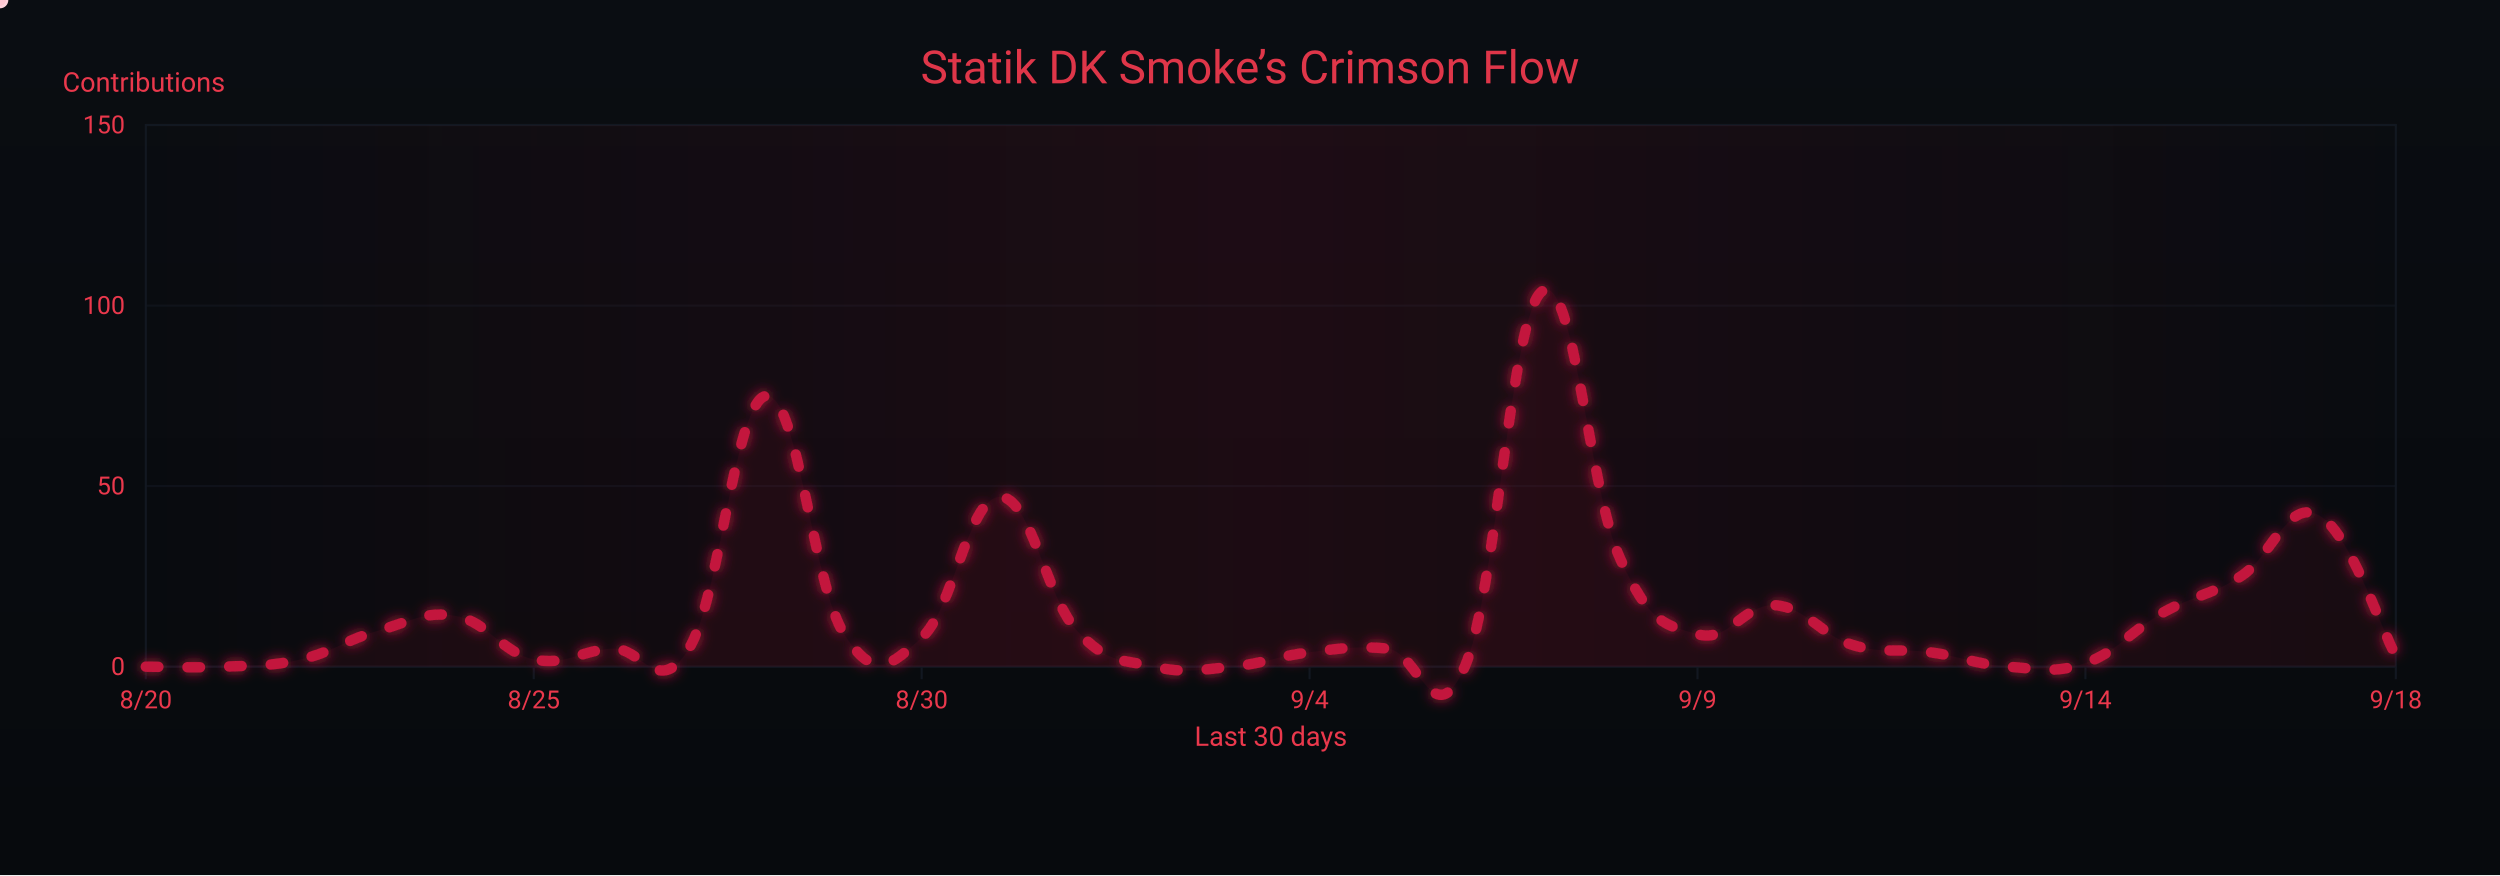
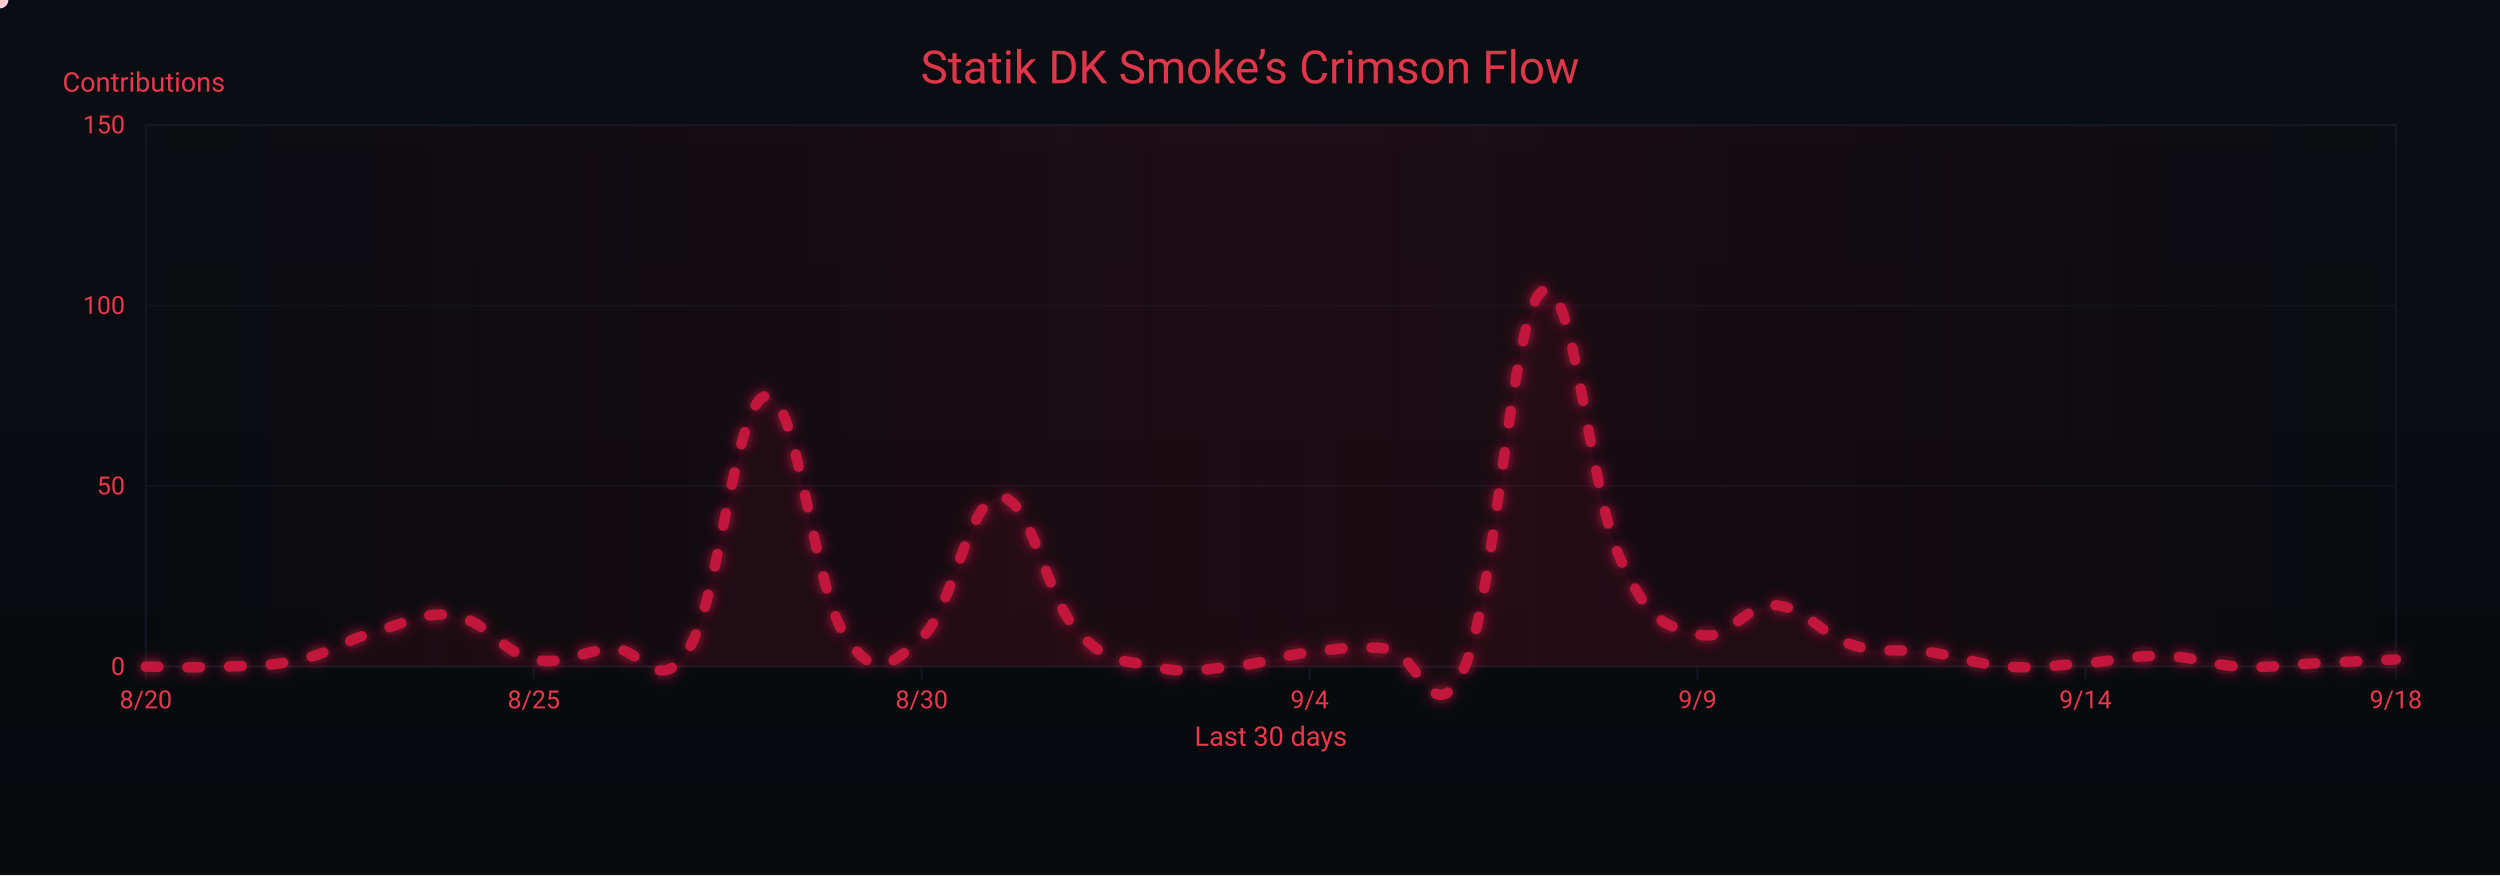
<svg xmlns="http://www.w3.org/2000/svg" width="1200" height="420" viewBox="0 0 1200 420" role="img" aria-label="Crimson Flow Graph">
  <defs>
    <linearGradient id="bgGrad" x1="0" y1="0" x2="0" y2="1">
      <stop offset="0%" stop-color="#0a0d12" />
      <stop offset="100%" stop-color="#070a0d" />
    </linearGradient>
    <filter id="glow">
      <feGaussianBlur stdDeviation="3" result="b1" />
      <feMerge>
        <feMergeNode in="b1" />
        <feMergeNode in="SourceGraphic" />
      </feMerge>
    </filter>
    <linearGradient id="sheen" x1="0" y1="0" x2="1" y2="0">
      <stop offset="0%" stop-color="#9b0e2a" stop-opacity="0" />
      <stop offset="50%" stop-color="#9b0e2a" stop-opacity=".14" />
      <stop offset="100%" stop-color="#9b0e2a" stop-opacity="0" />
      <animateTransform attributeName="gradientTransform" type="translate" from="-1 0" to="1 0" dur="9s" repeatCount="indefinite" />
    </linearGradient>
  </defs>
  <rect width="1200" height="420" fill="url(#bgGrad)" />
  <rect x="70" y="60" width="1080" height="260" fill="none" stroke="#121821" stroke-width="1" />
  <g font-family="ui-sans-serif,system-ui,-apple-system,Segoe UI,Roboto,Ubuntu,Arial" font-size="12">
    <path d="M70,320.0 H1150" stroke="#121821" stroke-width="1" opacity="0.6" />
    <text x="60" y="324.0" text-anchor="end" fill="#ea384c">0</text>
    <path d="M70,233.3 H1150" stroke="#121821" stroke-width="1" opacity="0.6" />
    <text x="60" y="237.3" text-anchor="end" fill="#ea384c">50</text>
    <path d="M70,146.7 H1150" stroke="#121821" stroke-width="1" opacity="0.6" />
    <text x="60" y="150.7" text-anchor="end" fill="#ea384c">100</text>
    <path d="M70,60.0 H1150" stroke="#121821" stroke-width="1" opacity="0.6" />
    <text x="60" y="64.0" text-anchor="end" fill="#ea384c">150</text>
    <text x="30" y="44" fill="#ea384c" font-size="13">Contributions</text>
  </g>
  <g font-family="ui-sans-serif,system-ui,-apple-system,Segoe UI,Roboto,Ubuntu,Arial" font-size="12">
    <path d="M70.0,320 V326" stroke="#121821" stroke-width="1" />
    <text x="70.0" y="340" text-anchor="middle" fill="#ea384c">8/20</text>
    <path d="M256.2,320 V326" stroke="#121821" stroke-width="1" />
    <text x="256.2" y="340" text-anchor="middle" fill="#ea384c">8/25</text>
    <path d="M442.4,320 V326" stroke="#121821" stroke-width="1" />
    <text x="442.4" y="340" text-anchor="middle" fill="#ea384c">8/30</text>
    <path d="M628.6,320 V326" stroke="#121821" stroke-width="1" />
    <text x="628.6" y="340" text-anchor="middle" fill="#ea384c">9/4</text>
    <path d="M814.8,320 V326" stroke="#121821" stroke-width="1" />
    <text x="814.8" y="340" text-anchor="middle" fill="#ea384c">9/9</text>
    <path d="M1001.0,320 V326" stroke="#121821" stroke-width="1" />
    <text x="1001.0" y="340" text-anchor="middle" fill="#ea384c">9/14</text>
    <path d="M1150.0,320 V326" stroke="#121821" stroke-width="1" />
    <text x="1150.0" y="340" text-anchor="middle" fill="#ea384c">9/18</text>
    <text x="610" y="358" text-anchor="middle" fill="#ea384c" font-size="13">Last 30 days</text>
  </g>
  <rect x="70" y="60" width="1080" height="260" fill="url(#sheen)" />
  <text x="600" y="40" text-anchor="middle" font-family="ui-sans-serif,system-ui,-apple-system,Segoe UI,Roboto,Ubuntu,Arial" font-size="22" fill="#ea384c" opacity=".95">Statik DK Smoke’s Crimson Flow</text>
-   <path d="M70.0,320.0 C77.4,320.0 92.3,320.7 107.2,320.0 C122.1,319.3 129.6,320.0 144.5,316.5 C159.4,313.1 166.8,306.8 181.7,302.7 C196.6,298.5 204.1,293.0 219.0,295.7 C233.9,298.5 241.3,313.4 256.2,316.5 C271.1,319.7 278.6,312.4 293.4,311.3 C308.3,310.3 315.8,335.6 330.7,311.3 C345.6,287.1 353.0,191.4 367.9,190.0 C382.8,188.6 390.3,281.2 405.2,304.4 C420.1,327.6 427.5,319.3 442.4,306.1 C457.3,293.0 464.8,239.2 479.7,238.5 C494.6,237.8 502.0,286.4 516.9,302.7 C531.8,319.0 539.2,316.5 554.1,320.0 C569.0,323.5 576.5,321.4 591.4,320.0 C606.3,318.6 613.7,314.8 628.6,313.1 C643.5,311.3 651.0,309.9 665.9,311.3 C680.8,312.7 688.2,354.3 703.1,320.0 C718.0,285.7 725.4,150.1 740.3,139.7 C755.2,129.3 762.7,235.1 777.6,268.0 C792.5,300.9 799.9,299.9 814.8,304.4 C829.7,308.9 837.2,289.5 852.1,290.5 C867.0,291.6 874.4,305.1 889.3,309.6 C904.2,314.1 911.7,311.0 926.6,313.1 C941.4,315.1 948.9,319.0 963.8,320.0 C978.7,321.0 986.1,323.5 1001.0,318.3 C1015.9,313.1 1023.4,302.3 1038.3,294.0 C1053.2,285.7 1060.6,286.0 1075.5,276.7 C1090.4,267.3 1097.9,239.6 1112.8,247.2 C1127.7,254.8 1142.6,301.3 1150.0,314.8 L 1150,320 L 70,320 Z" fill="#7a0f26" opacity=".13">
+   <path d="M70.0,320.0 C77.4,320.0 92.3,320.7 107.2,320.0 C122.1,319.3 129.6,320.0 144.5,316.5 C159.4,313.1 166.8,306.8 181.7,302.7 C196.6,298.5 204.1,293.0 219.0,295.7 C233.9,298.5 241.3,313.4 256.2,316.5 C271.1,319.7 278.6,312.4 293.4,311.3 C308.3,310.3 315.8,335.6 330.7,311.3 C345.6,287.1 353.0,191.4 367.9,190.0 C382.8,188.6 390.3,281.2 405.2,304.4 C420.1,327.6 427.5,319.3 442.4,306.1 C457.3,293.0 464.8,239.2 479.7,238.5 C494.6,237.8 502.0,286.4 516.9,302.7 C531.8,319.0 539.2,316.5 554.1,320.0 C569.0,323.5 576.5,321.4 591.4,320.0 C606.3,318.6 613.7,314.8 628.6,313.1 C643.5,311.3 651.0,309.9 665.9,311.3 C680.8,312.7 688.2,354.3 703.1,320.0 C718.0,285.7 725.4,150.1 740.3,139.7 C755.2,129.3 762.7,235.1 777.6,268.0 C792.5,300.9 799.9,299.9 814.8,304.4 C829.7,308.9 837.2,289.5 852.1,290.5 C867.0,291.6 874.4,305.1 889.3,309.6 C904.2,314.1 911.7,311.0 926.6,313.1 C941.4,315.1 948.9,319.0 963.8,320.0 C978.7,321.0 986.1,319.3 1001.0,318.3 C1015.9,317.2 1023.4,314.5 1038.3,314.8 C1053.2,315.1 1060.6,319.3 1075.5,320.0 C1090.4,320.7 1097.9,319.0 1112.8,318.3 C1127.7,317.6 1142.6,316.9 1150.0,316.5 L 1150,320 L 70,320 Z" fill="#7a0f26" opacity=".13">
    <animate attributeName="opacity" values=".10;.17;.10" dur="6s" repeatCount="indefinite" />
  </path>
-   <path id="curve" d="M70.0,320.0 C77.4,320.0 92.3,320.7 107.2,320.0 C122.1,319.3 129.6,320.0 144.5,316.5 C159.4,313.1 166.8,306.8 181.7,302.7 C196.6,298.5 204.1,293.0 219.0,295.7 C233.9,298.5 241.3,313.4 256.2,316.5 C271.1,319.7 278.6,312.4 293.4,311.3 C308.3,310.3 315.8,335.6 330.7,311.3 C345.6,287.1 353.0,191.4 367.9,190.0 C382.8,188.6 390.3,281.2 405.2,304.4 C420.1,327.6 427.5,319.3 442.4,306.1 C457.3,293.0 464.8,239.2 479.7,238.5 C494.6,237.8 502.0,286.4 516.9,302.7 C531.8,319.0 539.2,316.5 554.1,320.0 C569.0,323.5 576.5,321.4 591.4,320.0 C606.3,318.6 613.7,314.8 628.6,313.1 C643.5,311.3 651.0,309.9 665.9,311.3 C680.8,312.7 688.2,354.3 703.1,320.0 C718.0,285.7 725.4,150.1 740.3,139.7 C755.2,129.3 762.7,235.1 777.6,268.0 C792.5,300.9 799.9,299.9 814.8,304.4 C829.7,308.9 837.2,289.5 852.1,290.5 C867.0,291.6 874.4,305.1 889.3,309.6 C904.2,314.1 911.7,311.0 926.6,313.1 C941.4,315.1 948.9,319.0 963.8,320.0 C978.7,321.0 986.1,323.5 1001.0,318.3 C1015.9,313.1 1023.4,302.3 1038.3,294.0 C1053.2,285.7 1060.6,286.0 1075.5,276.7 C1090.4,267.3 1097.9,239.6 1112.8,247.2 C1127.7,254.8 1142.6,301.3 1150.0,314.8" fill="none" stroke="#c3193d" stroke-width="5" stroke-linecap="round" stroke-linejoin="round" stroke-dasharray="6 14" filter="url(#glow)">
+   <path id="curve" d="M70.0,320.0 C77.4,320.0 92.3,320.7 107.2,320.0 C122.1,319.3 129.6,320.0 144.5,316.5 C159.4,313.1 166.8,306.8 181.7,302.7 C196.6,298.5 204.1,293.0 219.0,295.7 C233.9,298.5 241.3,313.4 256.2,316.5 C271.1,319.7 278.6,312.4 293.4,311.3 C308.3,310.3 315.8,335.6 330.7,311.3 C345.6,287.1 353.0,191.4 367.9,190.0 C382.8,188.6 390.3,281.2 405.2,304.4 C420.1,327.6 427.5,319.3 442.4,306.1 C457.3,293.0 464.8,239.2 479.7,238.5 C494.6,237.8 502.0,286.4 516.9,302.7 C531.8,319.0 539.2,316.5 554.1,320.0 C569.0,323.5 576.5,321.4 591.4,320.0 C606.3,318.6 613.7,314.8 628.6,313.1 C643.5,311.3 651.0,309.9 665.9,311.3 C680.8,312.7 688.2,354.3 703.1,320.0 C718.0,285.7 725.4,150.1 740.3,139.7 C755.2,129.3 762.7,235.1 777.6,268.0 C792.5,300.9 799.9,299.9 814.8,304.4 C829.7,308.9 837.2,289.5 852.1,290.5 C867.0,291.6 874.4,305.1 889.3,309.6 C904.2,314.1 911.7,311.0 926.6,313.1 C941.4,315.1 948.9,319.0 963.8,320.0 C978.7,321.0 986.1,319.3 1001.0,318.3 C1015.9,317.2 1023.4,314.5 1038.3,314.8 C1053.2,315.1 1060.6,319.3 1075.5,320.0 C1090.4,320.7 1097.9,319.0 1112.8,318.3 C1127.7,317.6 1142.6,316.9 1150.0,316.5" fill="none" stroke="#c3193d" stroke-width="5" stroke-linecap="round" stroke-linejoin="round" stroke-dasharray="6 14" filter="url(#glow)">
    <animate attributeName="stroke-dashoffset" values="0;-220" dur="4.8s" repeatCount="indefinite" />
  </path>
  <g fill="#ffd1db">
    <circle r="4">
      <animateMotion dur="7s" rotate="auto" repeatCount="indefinite">
        <mpath href="#curve" />
      </animateMotion>
      <animate attributeName="opacity" values="1;.3;1" dur="2.2s" repeatCount="indefinite" />
    </circle>
    <circle r="3" fill="#ffffff">
      <animateMotion dur="8.2s" begin="1s" rotate="auto" repeatCount="indefinite">
        <mpath href="#curve" />
      </animateMotion>
      <animate attributeName="opacity" values=".7;.2;.7" dur="2.4s" repeatCount="indefinite" />
    </circle>
    <circle r="3" fill="#ffc7d3">
      <animateMotion dur="6s" begin="2s" rotate="auto" repeatCount="indefinite">
        <mpath href="#curve" />
      </animateMotion>
      <animate attributeName="opacity" values=".8;.3;.8" dur="2s" repeatCount="indefinite" />
    </circle>
  </g>
</svg>
